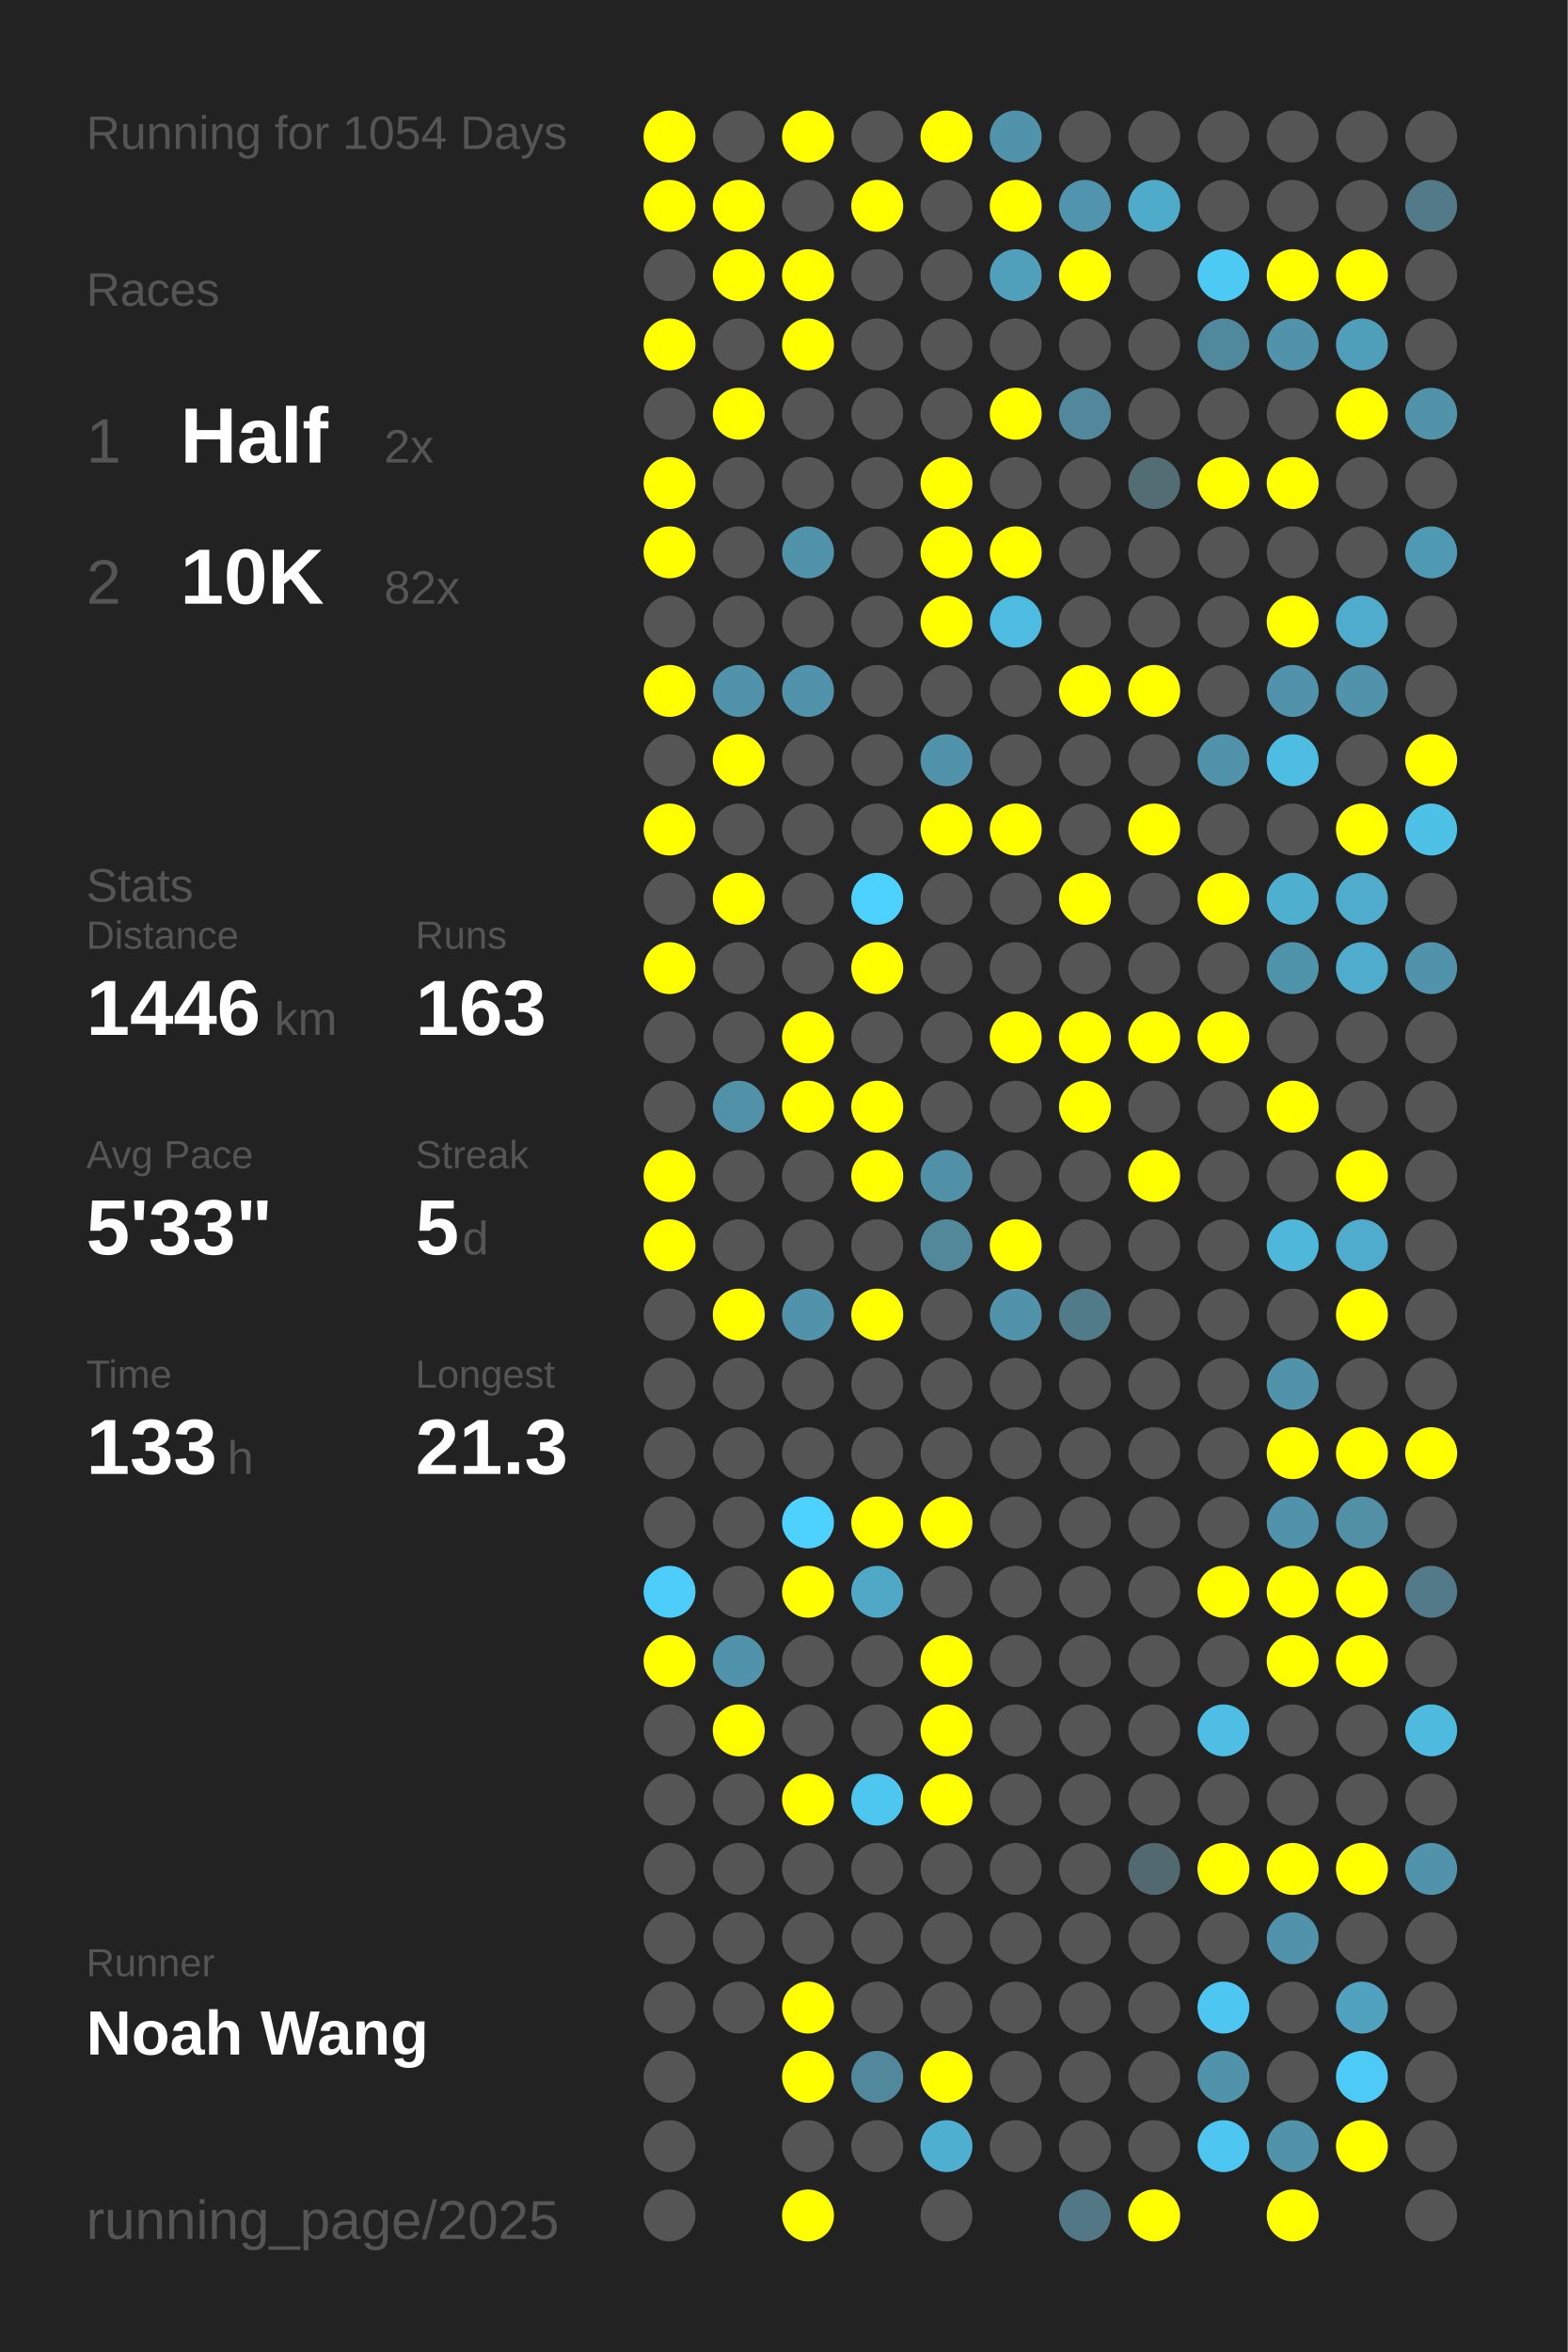
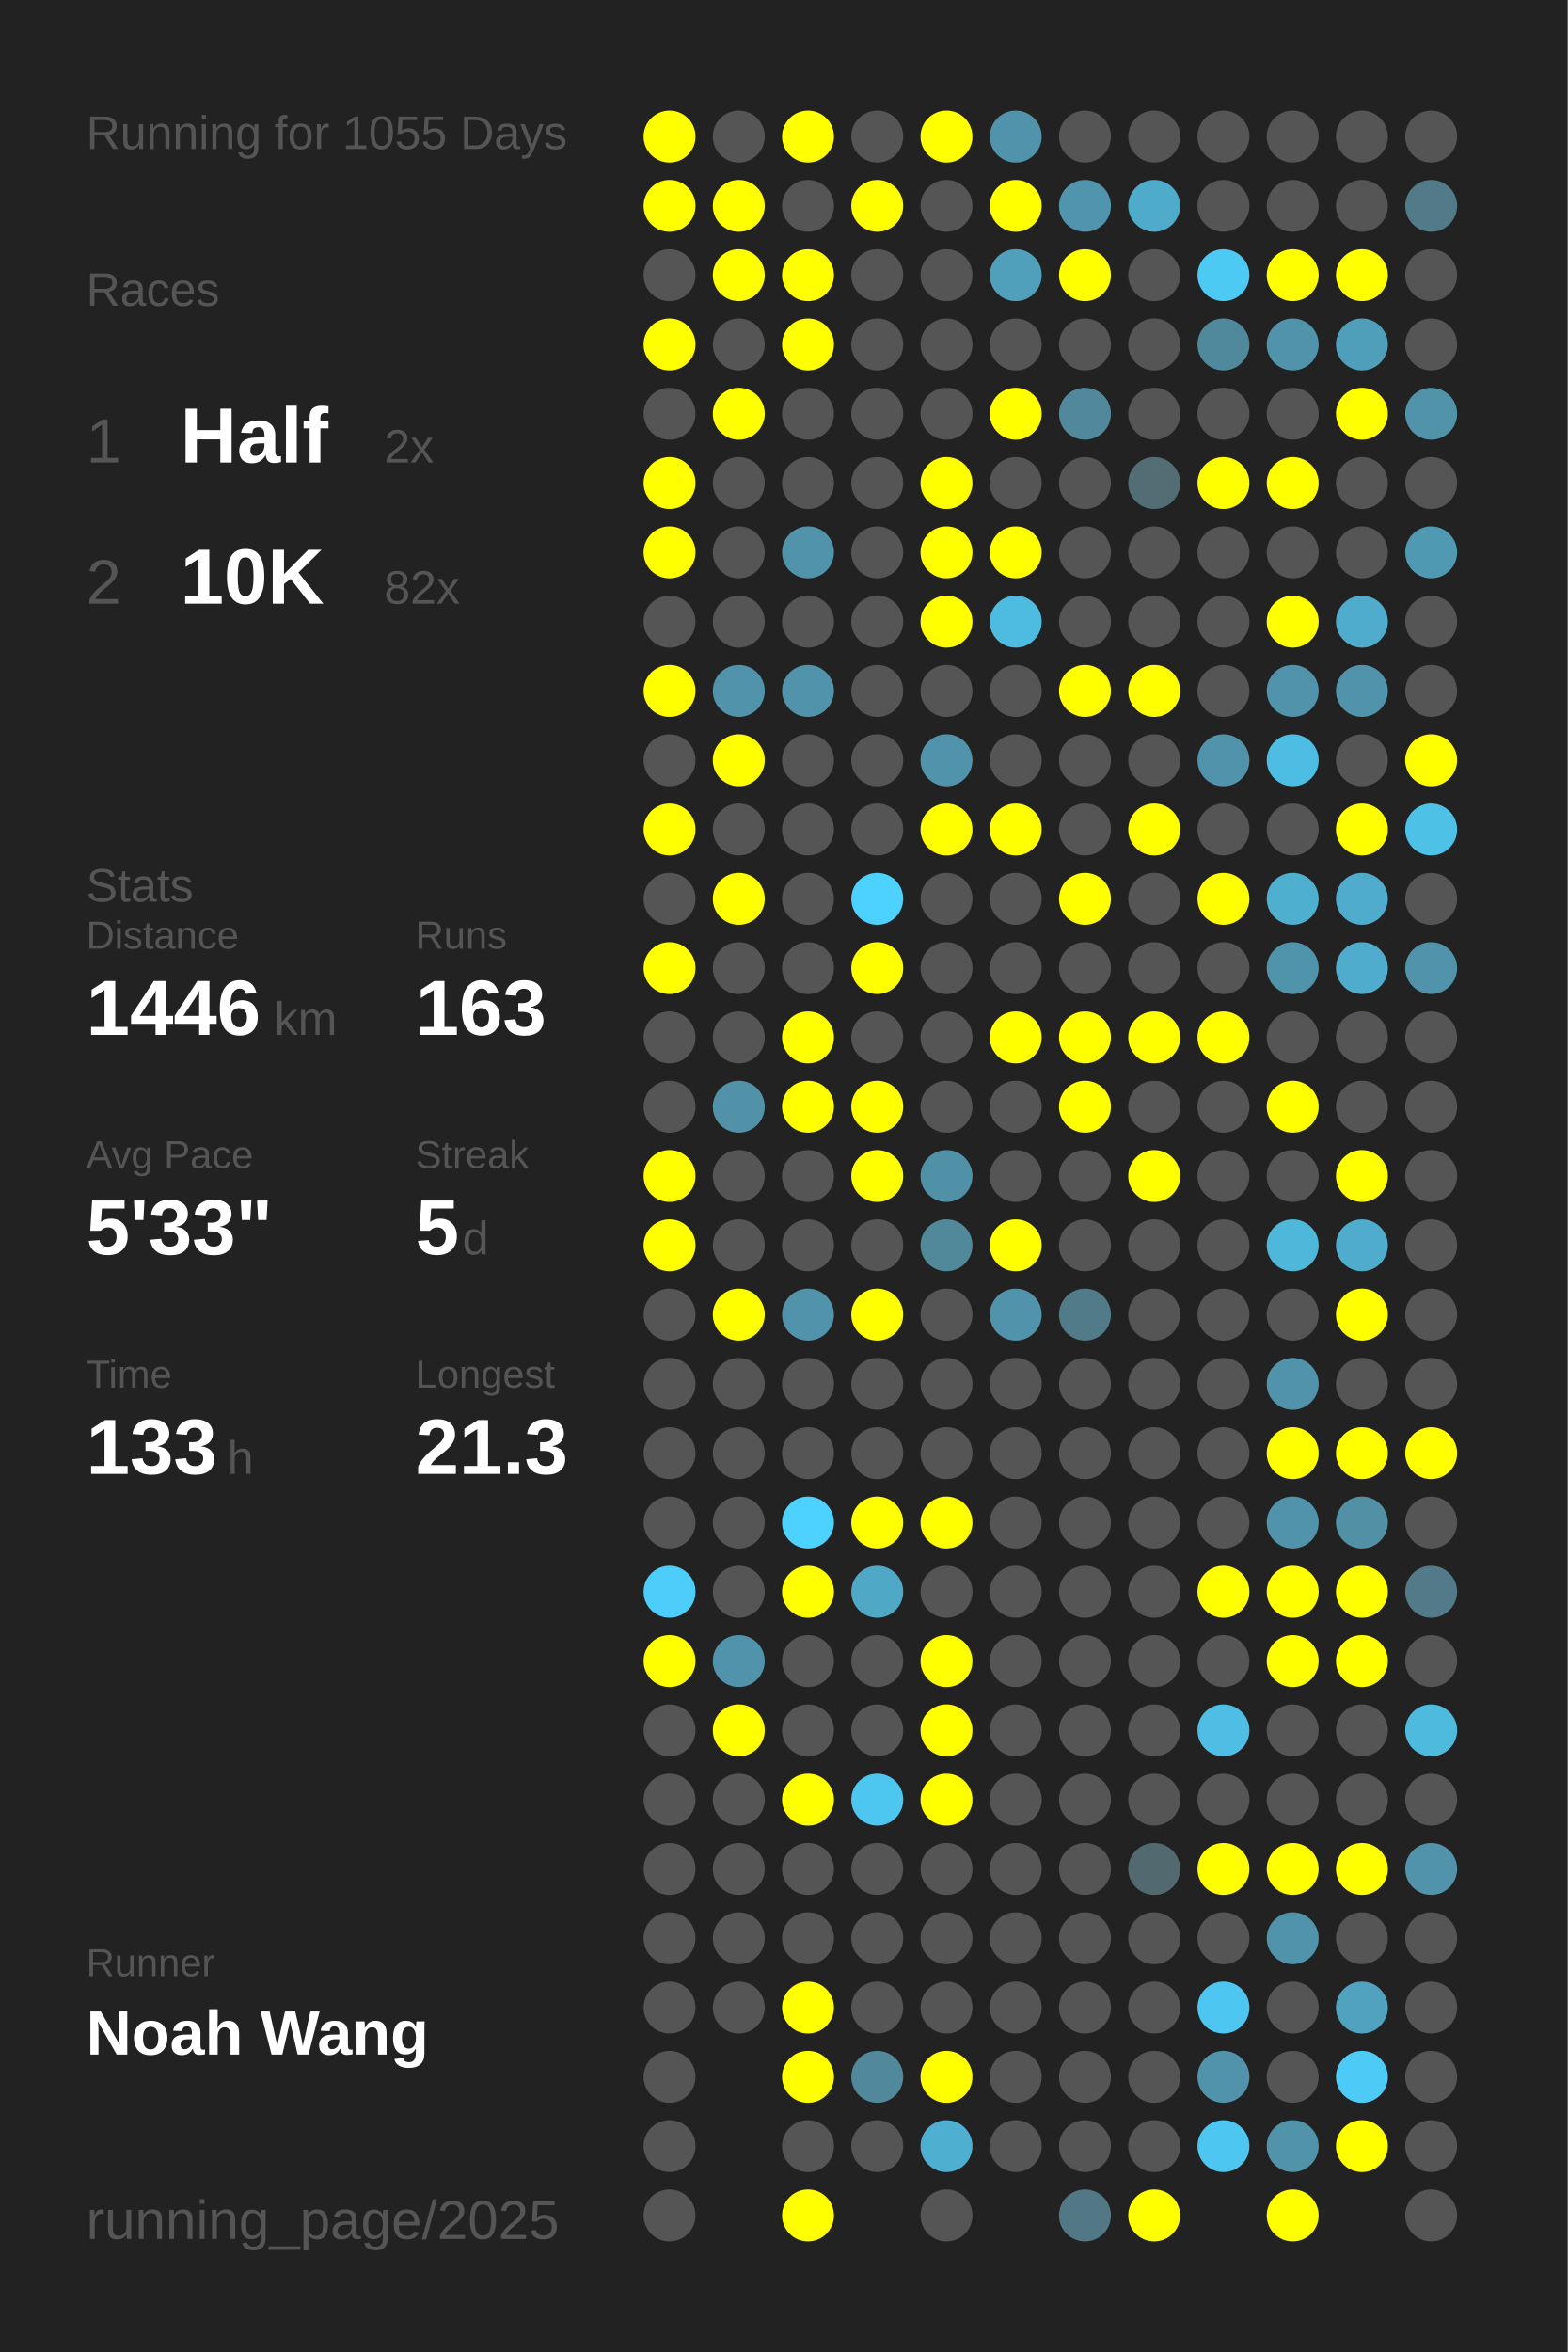
<svg xmlns="http://www.w3.org/2000/svg" baseProfile="full" height="300mm" version="1.1" viewBox="0,0,200,300" width="200mm">
  <defs />
  <rect fill="#222222" height="300" width="200" x="0" y="0" />
-   <text fill="#555555" style="font-size:6px; font-family:Arial;" x="11" y="19">Running for 1054 Days</text>
+   <text fill="#555555" style="font-size:6px; font-family:Arial;" x="11" y="19">Running for 1055 Days</text>
  <text fill="#555555" style="font-size:6px; font-family:Arial;" x="11" y="39">Races</text>
  <text fill="#555555" style="font-size:8px; font-family:Arial;" x="11" y="59">1</text>
  <text fill="#FFFFFF" style="font-size:10px; font-family:Arial; font-weight:bold;" x="23" y="59">Half</text>
  <text fill="#555555" style="font-size:6px; font-family:Arial;" x="49" y="59">2x</text>
  <text fill="#555555" style="font-size:8px; font-family:Arial;" x="11" y="77">2</text>
  <text fill="#FFFFFF" style="font-size:10px; font-family:Arial; font-weight:bold;" x="23" y="77">10K</text>
  <text fill="#555555" style="font-size:6px; font-family:Arial;" x="49" y="77">82x</text>
  <text fill="#555555" style="font-size:6px; font-family:Arial;" x="11" y="115">Stats</text>
  <text fill="#555555" style="font-size:5px; font-family:Arial;" x="11" y="121">Distance</text>
  <text fill="#FFFFFF" style="font-size:10px; font-family:Arial; font-weight:bold;" x="11" y="132">1446</text>
  <text fill="#555555" style="font-size:6px; font-family:Arial;" x="35" y="132">km</text>
  <text fill="#555555" style="font-size:5px; font-family:Arial;" x="53" y="121">Runs</text>
  <text fill="#FFFFFF" style="font-size:10px; font-family:Arial; font-weight:bold;" x="53" y="132">163</text>
  <text fill="#555555" style="font-size:5px; font-family:Arial;" x="11" y="149">Avg Pace</text>
  <text fill="#FFFFFF" style="font-size:10px; font-family:Arial; font-weight:bold;" x="11" y="160">5'33"</text>
  <text fill="#555555" style="font-size:5px; font-family:Arial;" x="53" y="149">Streak</text>
  <text fill="#FFFFFF" style="font-size:10px; font-family:Arial; font-weight:bold;" x="53" y="160">5</text>
  <text fill="#555555" style="font-size:6px; font-family:Arial;" x="59" y="160">d</text>
  <text fill="#555555" style="font-size:5px; font-family:Arial;" x="11" y="177">Time</text>
  <text fill="#FFFFFF" style="font-size:10px; font-family:Arial; font-weight:bold;" x="11" y="188">133</text>
  <text fill="#555555" style="font-size:6px; font-family:Arial;" x="29" y="188">h</text>
  <text fill="#555555" style="font-size:5px; font-family:Arial;" x="53" y="177">Longest</text>
  <text fill="#FFFFFF" style="font-size:10px; font-family:Arial; font-weight:bold;" x="53" y="188">21.3</text>
  <text fill="#555555" style="font-size:5px; font-family:Arial;" x="11" y="252.065">Runner</text>
  <text fill="#FFFFFF" style="font-size:8px; font-family:Arial; font-weight:bold;" x="11" y="262.065">Noah Wang</text>
  <text fill="#555555" style="font-size:7px; font-family:Arial;" x="11" y="285.581">running_page/2025</text>
  <circle cx="85.417" cy="17.419" fill="#FFFF00" r="3.312" />
  <circle cx="85.417" cy="26.258" fill="#FFFF00" r="3.312" />
  <circle cx="85.417" cy="35.097" fill="#555555" r="3.312" />
  <circle cx="85.417" cy="43.935" fill="#FFFF00" r="3.312" />
  <circle cx="85.417" cy="52.774" fill="#555555" r="3.312" />
  <circle cx="85.417" cy="61.613" fill="#FFFF00" r="3.312" />
  <circle cx="85.417" cy="70.452" fill="#FFFF00" r="3.312" />
  <circle cx="85.417" cy="79.29" fill="#555555" r="3.312" />
  <circle cx="85.417" cy="88.129" fill="#FFFF00" r="3.312" />
  <circle cx="85.417" cy="96.968" fill="#555555" r="3.312" />
  <circle cx="85.417" cy="105.806" fill="#FFFF00" r="3.312" />
  <circle cx="85.417" cy="114.645" fill="#555555" r="3.312" />
  <circle cx="85.417" cy="123.484" fill="#FFFF00" r="3.312" />
  <circle cx="85.417" cy="132.323" fill="#555555" r="3.312" />
  <circle cx="85.417" cy="141.161" fill="#555555" r="3.312" />
  <circle cx="85.417" cy="150" fill="#FFFF00" r="3.312" />
  <circle cx="85.417" cy="158.839" fill="#FFFF00" r="3.312" />
  <circle cx="85.417" cy="167.677" fill="#555555" r="3.312" />
  <circle cx="85.417" cy="176.516" fill="#555555" r="3.312" />
  <circle cx="85.417" cy="185.355" fill="#555555" r="3.312" />
  <circle cx="85.417" cy="194.194" fill="#555555" r="3.312" />
  <circle cx="85.417" cy="203.032" fill="#4dcefa" r="3.312" />
  <circle cx="85.417" cy="211.871" fill="#FFFF00" r="3.312" />
  <circle cx="85.417" cy="220.71" fill="#555555" r="3.312" />
  <circle cx="85.417" cy="229.548" fill="#555555" r="3.312" />
  <circle cx="85.417" cy="238.387" fill="#555555" r="3.312" />
  <circle cx="85.417" cy="247.226" fill="#555555" r="3.312" />
  <circle cx="85.417" cy="256.065" fill="#555555" r="3.312" />
  <circle cx="85.417" cy="264.903" fill="#555555" r="3.312" />
  <circle cx="85.417" cy="273.742" fill="#555555" r="3.312" />
  <circle cx="85.417" cy="282.581" fill="#555555" r="3.312" />
  <circle cx="94.25" cy="17.419" fill="#555555" r="3.312" />
  <circle cx="94.25" cy="26.258" fill="#FFFF00" r="3.312" />
  <circle cx="94.25" cy="35.097" fill="#FFFF00" r="3.312" />
  <circle cx="94.25" cy="43.935" fill="#555555" r="3.312" />
  <circle cx="94.25" cy="52.774" fill="#FFFF00" r="3.312" />
  <circle cx="94.25" cy="61.613" fill="#555555" r="3.312" />
  <circle cx="94.25" cy="70.452" fill="#555555" r="3.312" />
  <circle cx="94.25" cy="79.29" fill="#555555" r="3.312" />
  <circle cx="94.25" cy="88.129" fill="#5093aa" r="3.312" />
  <circle cx="94.25" cy="96.968" fill="#FFFF00" r="3.312" />
  <circle cx="94.25" cy="105.806" fill="#555555" r="3.312" />
  <circle cx="94.25" cy="114.645" fill="#FFFF00" r="3.312" />
  <circle cx="94.25" cy="123.484" fill="#555555" r="3.312" />
  <circle cx="94.25" cy="132.323" fill="#555555" r="3.312" />
  <circle cx="94.25" cy="141.161" fill="#5192a9" r="3.312" />
  <circle cx="94.25" cy="150" fill="#555555" r="3.312" />
  <circle cx="94.25" cy="158.839" fill="#555555" r="3.312" />
  <circle cx="94.25" cy="167.677" fill="#FFFF00" r="3.312" />
  <circle cx="94.25" cy="176.516" fill="#555555" r="3.312" />
  <circle cx="94.25" cy="185.355" fill="#555555" r="3.312" />
  <circle cx="94.25" cy="194.194" fill="#555555" r="3.312" />
  <circle cx="94.25" cy="203.032" fill="#555555" r="3.312" />
  <circle cx="94.25" cy="211.871" fill="#5093aa" r="3.312" />
  <circle cx="94.25" cy="220.71" fill="#FFFF00" r="3.312" />
  <circle cx="94.25" cy="229.548" fill="#555555" r="3.312" />
  <circle cx="94.25" cy="238.387" fill="#555555" r="3.312" />
  <circle cx="94.25" cy="247.226" fill="#555555" r="3.312" />
  <circle cx="94.25" cy="256.065" fill="#555555" r="3.312" />
  <circle cx="103.083" cy="17.419" fill="#FFFF00" r="3.312" />
  <circle cx="103.083" cy="26.258" fill="#555555" r="3.312" />
  <circle cx="103.083" cy="35.097" fill="#FFFF00" r="3.312" />
  <circle cx="103.083" cy="43.935" fill="#FFFF00" r="3.312" />
  <circle cx="103.083" cy="52.774" fill="#555555" r="3.312" />
  <circle cx="103.083" cy="61.613" fill="#555555" r="3.312" />
  <circle cx="103.083" cy="70.452" fill="#5093aa" r="3.312" />
  <circle cx="103.083" cy="79.29" fill="#555555" r="3.312" />
  <circle cx="103.083" cy="88.129" fill="#5093aa" r="3.312" />
  <circle cx="103.083" cy="96.968" fill="#555555" r="3.312" />
  <circle cx="103.083" cy="105.806" fill="#555555" r="3.312" />
  <circle cx="103.083" cy="114.645" fill="#555555" r="3.312" />
  <circle cx="103.083" cy="123.484" fill="#555555" r="3.312" />
  <circle cx="103.083" cy="132.323" fill="#FFFF00" r="3.312" />
  <circle cx="103.083" cy="141.161" fill="#FFFF00" r="3.312" />
  <circle cx="103.083" cy="150" fill="#555555" r="3.312" />
  <circle cx="103.083" cy="158.839" fill="#555555" r="3.312" />
  <circle cx="103.083" cy="167.677" fill="#5093aa" r="3.312" />
  <circle cx="103.083" cy="176.516" fill="#555555" r="3.312" />
  <circle cx="103.083" cy="185.355" fill="#555555" r="3.312" />
  <circle cx="103.083" cy="194.194" fill="#4dd1fe" r="3.312" />
  <circle cx="103.083" cy="203.032" fill="#FFFF00" r="3.312" />
  <circle cx="103.083" cy="211.871" fill="#555555" r="3.312" />
  <circle cx="103.083" cy="220.71" fill="#555555" r="3.312" />
  <circle cx="103.083" cy="229.548" fill="#FFFF00" r="3.312" />
  <circle cx="103.083" cy="238.387" fill="#555555" r="3.312" />
  <circle cx="103.083" cy="247.226" fill="#555555" r="3.312" />
  <circle cx="103.083" cy="256.065" fill="#FFFF00" r="3.312" />
  <circle cx="103.083" cy="264.903" fill="#FFFF00" r="3.312" />
  <circle cx="103.083" cy="273.742" fill="#555555" r="3.312" />
  <circle cx="103.083" cy="282.581" fill="#FFFF00" r="3.312" />
  <circle cx="111.917" cy="17.419" fill="#555555" r="3.312" />
  <circle cx="111.917" cy="26.258" fill="#FFFF00" r="3.312" />
  <circle cx="111.917" cy="35.097" fill="#555555" r="3.312" />
  <circle cx="111.917" cy="43.935" fill="#555555" r="3.312" />
  <circle cx="111.917" cy="52.774" fill="#555555" r="3.312" />
  <circle cx="111.917" cy="61.613" fill="#555555" r="3.312" />
  <circle cx="111.917" cy="70.452" fill="#555555" r="3.312" />
  <circle cx="111.917" cy="79.29" fill="#555555" r="3.312" />
  <circle cx="111.917" cy="88.129" fill="#555555" r="3.312" />
  <circle cx="111.917" cy="96.968" fill="#555555" r="3.312" />
  <circle cx="111.917" cy="105.806" fill="#555555" r="3.312" />
  <circle cx="111.917" cy="114.645" fill="#4dd1fe" r="3.312" />
  <circle cx="111.917" cy="123.484" fill="#FFFF00" r="3.312" />
  <circle cx="111.917" cy="132.323" fill="#555555" r="3.312" />
  <circle cx="111.917" cy="141.161" fill="#FFFF00" r="3.312" />
  <circle cx="111.917" cy="150" fill="#FFFF00" r="3.312" />
  <circle cx="111.917" cy="158.839" fill="#555555" r="3.312" />
  <circle cx="111.917" cy="167.677" fill="#FFFF00" r="3.312" />
  <circle cx="111.917" cy="176.516" fill="#555555" r="3.312" />
  <circle cx="111.917" cy="185.355" fill="#555555" r="3.312" />
  <circle cx="111.917" cy="194.194" fill="#FFFF00" r="3.312" />
  <circle cx="111.917" cy="203.032" fill="#4fa8c6" r="3.312" />
  <circle cx="111.917" cy="211.871" fill="#555555" r="3.312" />
  <circle cx="111.917" cy="220.71" fill="#555555" r="3.312" />
  <circle cx="111.917" cy="229.548" fill="#4dc7f0" r="3.312" />
  <circle cx="111.917" cy="238.387" fill="#555555" r="3.312" />
  <circle cx="111.917" cy="247.226" fill="#555555" r="3.312" />
  <circle cx="111.917" cy="256.065" fill="#555555" r="3.312" />
  <circle cx="111.917" cy="264.903" fill="#51889b" r="3.312" />
  <circle cx="111.917" cy="273.742" fill="#555555" r="3.312" />
  <circle cx="120.75" cy="17.419" fill="#FFFF00" r="3.312" />
  <circle cx="120.75" cy="26.258" fill="#555555" r="3.312" />
  <circle cx="120.75" cy="35.097" fill="#555555" r="3.312" />
  <circle cx="120.75" cy="43.935" fill="#555555" r="3.312" />
  <circle cx="120.75" cy="52.774" fill="#555555" r="3.312" />
  <circle cx="120.75" cy="61.613" fill="#FFFF00" r="3.312" />
  <circle cx="120.75" cy="70.452" fill="#FFFF00" r="3.312" />
  <circle cx="120.75" cy="79.29" fill="#FFFF00" r="3.312" />
  <circle cx="120.75" cy="88.129" fill="#555555" r="3.312" />
  <circle cx="120.75" cy="96.968" fill="#5093aa" r="3.312" />
  <circle cx="120.75" cy="105.806" fill="#FFFF00" r="3.312" />
  <circle cx="120.75" cy="114.645" fill="#555555" r="3.312" />
  <circle cx="120.75" cy="123.484" fill="#555555" r="3.312" />
  <circle cx="120.75" cy="132.323" fill="#555555" r="3.312" />
  <circle cx="120.75" cy="141.161" fill="#555555" r="3.312" />
  <circle cx="120.75" cy="150" fill="#5191a7" r="3.312" />
  <circle cx="120.75" cy="158.839" fill="#51899b" r="3.312" />
  <circle cx="120.75" cy="167.677" fill="#555555" r="3.312" />
  <circle cx="120.75" cy="176.516" fill="#555555" r="3.312" />
  <circle cx="120.75" cy="185.355" fill="#555555" r="3.312" />
  <circle cx="120.75" cy="194.194" fill="#FFFF00" r="3.312" />
  <circle cx="120.75" cy="203.032" fill="#555555" r="3.312" />
  <circle cx="120.75" cy="211.871" fill="#FFFF00" r="3.312" />
  <circle cx="120.75" cy="220.71" fill="#FFFF00" r="3.312" />
  <circle cx="120.75" cy="229.548" fill="#FFFF00" r="3.312" />
  <circle cx="120.75" cy="238.387" fill="#555555" r="3.312" />
  <circle cx="120.75" cy="247.226" fill="#555555" r="3.312" />
  <circle cx="120.75" cy="256.065" fill="#555555" r="3.312" />
  <circle cx="120.75" cy="264.903" fill="#FFFF00" r="3.312" />
  <circle cx="120.75" cy="273.742" fill="#4fafd0" r="3.312" />
  <circle cx="120.75" cy="282.581" fill="#555555" r="3.312" />
  <circle cx="129.583" cy="17.419" fill="#5093aa" r="3.312" />
  <circle cx="129.583" cy="26.258" fill="#FFFF00" r="3.312" />
  <circle cx="129.583" cy="35.097" fill="#50a0bb" r="3.312" />
  <circle cx="129.583" cy="43.935" fill="#555555" r="3.312" />
  <circle cx="129.583" cy="52.774" fill="#FFFF00" r="3.312" />
  <circle cx="129.583" cy="61.613" fill="#555555" r="3.312" />
  <circle cx="129.583" cy="70.452" fill="#FFFF00" r="3.312" />
  <circle cx="129.583" cy="79.29" fill="#4ebce1" r="3.312" />
  <circle cx="129.583" cy="88.129" fill="#555555" r="3.312" />
  <circle cx="129.583" cy="96.968" fill="#555555" r="3.312" />
  <circle cx="129.583" cy="105.806" fill="#FFFF00" r="3.312" />
  <circle cx="129.583" cy="114.645" fill="#555555" r="3.312" />
  <circle cx="129.583" cy="123.484" fill="#555555" r="3.312" />
  <circle cx="129.583" cy="132.323" fill="#FFFF00" r="3.312" />
  <circle cx="129.583" cy="141.161" fill="#555555" r="3.312" />
  <circle cx="129.583" cy="150" fill="#555555" r="3.312" />
  <circle cx="129.583" cy="158.839" fill="#FFFF00" r="3.312" />
  <circle cx="129.583" cy="167.677" fill="#5093aa" r="3.312" />
  <circle cx="129.583" cy="176.516" fill="#555555" r="3.312" />
  <circle cx="129.583" cy="185.355" fill="#555555" r="3.312" />
  <circle cx="129.583" cy="194.194" fill="#555555" r="3.312" />
  <circle cx="129.583" cy="203.032" fill="#555555" r="3.312" />
  <circle cx="129.583" cy="211.871" fill="#555555" r="3.312" />
  <circle cx="129.583" cy="220.71" fill="#555555" r="3.312" />
  <circle cx="129.583" cy="229.548" fill="#555555" r="3.312" />
  <circle cx="129.583" cy="238.387" fill="#555555" r="3.312" />
  <circle cx="129.583" cy="247.226" fill="#555555" r="3.312" />
  <circle cx="129.583" cy="256.065" fill="#555555" r="3.312" />
  <circle cx="129.583" cy="264.903" fill="#555555" r="3.312" />
  <circle cx="129.583" cy="273.742" fill="#555555" r="3.312" />
  <circle cx="138.417" cy="17.419" fill="#555555" r="3.312" />
  <circle cx="138.417" cy="26.258" fill="#5095ad" r="3.312" />
  <circle cx="138.417" cy="35.097" fill="#FFFF00" r="3.312" />
  <circle cx="138.417" cy="43.935" fill="#555555" r="3.312" />
  <circle cx="138.417" cy="52.774" fill="#51889b" r="3.312" />
  <circle cx="138.417" cy="61.613" fill="#555555" r="3.312" />
  <circle cx="138.417" cy="70.452" fill="#555555" r="3.312" />
  <circle cx="138.417" cy="79.29" fill="#555555" r="3.312" />
  <circle cx="138.417" cy="88.129" fill="#FFFF00" r="3.312" />
  <circle cx="138.417" cy="96.968" fill="#555555" r="3.312" />
  <circle cx="138.417" cy="105.806" fill="#555555" r="3.312" />
  <circle cx="138.417" cy="114.645" fill="#FFFF00" r="3.312" />
  <circle cx="138.417" cy="123.484" fill="#555555" r="3.312" />
  <circle cx="138.417" cy="132.323" fill="#FFFF00" r="3.312" />
  <circle cx="138.417" cy="141.161" fill="#FFFF00" r="3.312" />
  <circle cx="138.417" cy="150" fill="#555555" r="3.312" />
  <circle cx="138.417" cy="158.839" fill="#555555" r="3.312" />
  <circle cx="138.417" cy="167.677" fill="#527b89" r="3.312" />
  <circle cx="138.417" cy="176.516" fill="#555555" r="3.312" />
  <circle cx="138.417" cy="185.355" fill="#555555" r="3.312" />
  <circle cx="138.417" cy="194.194" fill="#555555" r="3.312" />
  <circle cx="138.417" cy="203.032" fill="#555555" r="3.312" />
  <circle cx="138.417" cy="211.871" fill="#555555" r="3.312" />
  <circle cx="138.417" cy="220.71" fill="#555555" r="3.312" />
  <circle cx="138.417" cy="229.548" fill="#555555" r="3.312" />
  <circle cx="138.417" cy="238.387" fill="#555555" r="3.312" />
  <circle cx="138.417" cy="247.226" fill="#555555" r="3.312" />
  <circle cx="138.417" cy="256.065" fill="#555555" r="3.312" />
  <circle cx="138.417" cy="264.903" fill="#555555" r="3.312" />
  <circle cx="138.417" cy="273.742" fill="#555555" r="3.312" />
  <circle cx="138.417" cy="282.581" fill="#527885" r="3.312" />
  <circle cx="147.25" cy="17.419" fill="#555555" r="3.312" />
  <circle cx="147.25" cy="26.258" fill="#4fabca" r="3.312" />
  <circle cx="147.25" cy="35.097" fill="#555555" r="3.312" />
  <circle cx="147.25" cy="43.935" fill="#555555" r="3.312" />
  <circle cx="147.25" cy="52.774" fill="#555555" r="3.312" />
  <circle cx="147.25" cy="61.613" fill="#536d75" r="3.312" />
  <circle cx="147.25" cy="70.452" fill="#555555" r="3.312" />
  <circle cx="147.25" cy="79.29" fill="#555555" r="3.312" />
  <circle cx="147.25" cy="88.129" fill="#FFFF00" r="3.312" />
  <circle cx="147.25" cy="96.968" fill="#555555" r="3.312" />
  <circle cx="147.25" cy="105.806" fill="#FFFF00" r="3.312" />
  <circle cx="147.25" cy="114.645" fill="#555555" r="3.312" />
  <circle cx="147.25" cy="123.484" fill="#555555" r="3.312" />
  <circle cx="147.25" cy="132.323" fill="#FFFF00" r="3.312" />
  <circle cx="147.25" cy="141.161" fill="#555555" r="3.312" />
  <circle cx="147.25" cy="150" fill="#FFFF00" r="3.312" />
  <circle cx="147.25" cy="158.839" fill="#555555" r="3.312" />
  <circle cx="147.25" cy="167.677" fill="#555555" r="3.312" />
  <circle cx="147.25" cy="176.516" fill="#555555" r="3.312" />
  <circle cx="147.25" cy="185.355" fill="#555555" r="3.312" />
  <circle cx="147.25" cy="194.194" fill="#555555" r="3.312" />
  <circle cx="147.25" cy="203.032" fill="#555555" r="3.312" />
  <circle cx="147.25" cy="211.871" fill="#555555" r="3.312" />
  <circle cx="147.25" cy="220.71" fill="#555555" r="3.312" />
  <circle cx="147.25" cy="229.548" fill="#555555" r="3.312" />
  <circle cx="147.25" cy="238.387" fill="#536970" r="3.312" />
  <circle cx="147.25" cy="247.226" fill="#555555" r="3.312" />
  <circle cx="147.25" cy="256.065" fill="#555555" r="3.312" />
  <circle cx="147.25" cy="264.903" fill="#555555" r="3.312" />
  <circle cx="147.25" cy="273.742" fill="#555555" r="3.312" />
  <circle cx="147.25" cy="282.581" fill="#FFFF00" r="3.312" />
  <circle cx="156.083" cy="17.419" fill="#555555" r="3.312" />
  <circle cx="156.083" cy="26.258" fill="#555555" r="3.312" />
  <circle cx="156.083" cy="35.097" fill="#4dcaf4" r="3.312" />
  <circle cx="156.083" cy="43.935" fill="#51899c" r="3.312" />
  <circle cx="156.083" cy="52.774" fill="#555555" r="3.312" />
  <circle cx="156.083" cy="61.613" fill="#FFFF00" r="3.312" />
  <circle cx="156.083" cy="70.452" fill="#555555" r="3.312" />
  <circle cx="156.083" cy="79.29" fill="#555555" r="3.312" />
  <circle cx="156.083" cy="88.129" fill="#555555" r="3.312" />
  <circle cx="156.083" cy="96.968" fill="#5093aa" r="3.312" />
  <circle cx="156.083" cy="105.806" fill="#555555" r="3.312" />
  <circle cx="156.083" cy="114.645" fill="#FFFF00" r="3.312" />
  <circle cx="156.083" cy="123.484" fill="#555555" r="3.312" />
  <circle cx="156.083" cy="132.323" fill="#FFFF00" r="3.312" />
  <circle cx="156.083" cy="141.161" fill="#555555" r="3.312" />
  <circle cx="156.083" cy="150" fill="#555555" r="3.312" />
  <circle cx="156.083" cy="158.839" fill="#555555" r="3.312" />
  <circle cx="156.083" cy="167.677" fill="#555555" r="3.312" />
  <circle cx="156.083" cy="176.516" fill="#555555" r="3.312" />
  <circle cx="156.083" cy="185.355" fill="#555555" r="3.312" />
  <circle cx="156.083" cy="194.194" fill="#555555" r="3.312" />
  <circle cx="156.083" cy="203.032" fill="#FFFF00" r="3.312" />
  <circle cx="156.083" cy="211.871" fill="#555555" r="3.312" />
  <circle cx="156.083" cy="220.71" fill="#4ebee5" r="3.312" />
  <circle cx="156.083" cy="229.548" fill="#555555" r="3.312" />
  <circle cx="156.083" cy="238.387" fill="#FFFF00" r="3.312" />
  <circle cx="156.083" cy="247.226" fill="#555555" r="3.312" />
  <circle cx="156.083" cy="256.065" fill="#4dc7f1" r="3.312" />
  <circle cx="156.083" cy="264.903" fill="#5093aa" r="3.312" />
  <circle cx="156.083" cy="273.742" fill="#4dc7f1" r="3.312" />
  <circle cx="164.917" cy="17.419" fill="#555555" r="3.312" />
  <circle cx="164.917" cy="26.258" fill="#555555" r="3.312" />
  <circle cx="164.917" cy="35.097" fill="#FFFF00" r="3.312" />
  <circle cx="164.917" cy="43.935" fill="#5093aa" r="3.312" />
  <circle cx="164.917" cy="52.774" fill="#555555" r="3.312" />
  <circle cx="164.917" cy="61.613" fill="#FFFF00" r="3.312" />
  <circle cx="164.917" cy="70.452" fill="#555555" r="3.312" />
  <circle cx="164.917" cy="79.29" fill="#FFFF00" r="3.312" />
  <circle cx="164.917" cy="88.129" fill="#5093aa" r="3.312" />
  <circle cx="164.917" cy="96.968" fill="#4ebde3" r="3.312" />
  <circle cx="164.917" cy="105.806" fill="#555555" r="3.312" />
  <circle cx="164.917" cy="114.645" fill="#4fafcf" r="3.312" />
  <circle cx="164.917" cy="123.484" fill="#5094ab" r="3.312" />
  <circle cx="164.917" cy="132.323" fill="#555555" r="3.312" />
  <circle cx="164.917" cy="141.161" fill="#FFFF00" r="3.312" />
  <circle cx="164.917" cy="150" fill="#555555" r="3.312" />
  <circle cx="164.917" cy="158.839" fill="#4eb7da" r="3.312" />
  <circle cx="164.917" cy="167.677" fill="#555555" r="3.312" />
  <circle cx="164.917" cy="176.516" fill="#5093aa" r="3.312" />
  <circle cx="164.917" cy="185.355" fill="#FFFF00" r="3.312" />
  <circle cx="164.917" cy="194.194" fill="#5193aa" r="3.312" />
  <circle cx="164.917" cy="203.032" fill="#FFFF00" r="3.312" />
  <circle cx="164.917" cy="211.871" fill="#FFFF00" r="3.312" />
  <circle cx="164.917" cy="220.71" fill="#555555" r="3.312" />
  <circle cx="164.917" cy="229.548" fill="#555555" r="3.312" />
  <circle cx="164.917" cy="238.387" fill="#FFFF00" r="3.312" />
  <circle cx="164.917" cy="247.226" fill="#5093aa" r="3.312" />
  <circle cx="164.917" cy="256.065" fill="#555555" r="3.312" />
  <circle cx="164.917" cy="264.903" fill="#555555" r="3.312" />
  <circle cx="164.917" cy="273.742" fill="#5193a9" r="3.312" />
  <circle cx="164.917" cy="282.581" fill="#FFFF00" r="3.312" />
  <circle cx="173.75" cy="17.419" fill="#555555" r="3.312" />
  <circle cx="173.75" cy="26.258" fill="#555555" r="3.312" />
  <circle cx="173.75" cy="35.097" fill="#FFFF00" r="3.312" />
  <circle cx="173.75" cy="43.935" fill="#509fba" r="3.312" />
  <circle cx="173.75" cy="52.774" fill="#FFFF00" r="3.312" />
  <circle cx="173.75" cy="61.613" fill="#555555" r="3.312" />
  <circle cx="173.75" cy="70.452" fill="#555555" r="3.312" />
  <circle cx="173.75" cy="79.29" fill="#4faccc" r="3.312" />
  <circle cx="173.75" cy="88.129" fill="#5093aa" r="3.312" />
  <circle cx="173.75" cy="96.968" fill="#555555" r="3.312" />
  <circle cx="173.75" cy="105.806" fill="#FFFF00" r="3.312" />
  <circle cx="173.75" cy="114.645" fill="#4faccc" r="3.312" />
  <circle cx="173.75" cy="123.484" fill="#4faccc" r="3.312" />
  <circle cx="173.75" cy="132.323" fill="#555555" r="3.312" />
  <circle cx="173.75" cy="141.161" fill="#555555" r="3.312" />
  <circle cx="173.75" cy="150" fill="#FFFF00" r="3.312" />
  <circle cx="173.75" cy="158.839" fill="#4faccc" r="3.312" />
  <circle cx="173.75" cy="167.677" fill="#FFFF00" r="3.312" />
  <circle cx="173.75" cy="176.516" fill="#555555" r="3.312" />
  <circle cx="173.75" cy="185.355" fill="#FFFF00" r="3.312" />
  <circle cx="173.75" cy="194.194" fill="#5190a5" r="3.312" />
  <circle cx="173.75" cy="203.032" fill="#FFFF00" r="3.312" />
  <circle cx="173.75" cy="211.871" fill="#FFFF00" r="3.312" />
  <circle cx="173.75" cy="220.71" fill="#555555" r="3.312" />
  <circle cx="173.75" cy="229.548" fill="#555555" r="3.312" />
  <circle cx="173.75" cy="238.387" fill="#FFFF00" r="3.312" />
  <circle cx="173.75" cy="247.226" fill="#555555" r="3.312" />
  <circle cx="173.75" cy="256.065" fill="#50a2be" r="3.312" />
  <circle cx="173.75" cy="264.903" fill="#4dcaf5" r="3.312" />
  <circle cx="173.75" cy="273.742" fill="#FFFF00" r="3.312" />
  <circle cx="182.583" cy="17.419" fill="#555555" r="3.312" />
  <circle cx="182.583" cy="26.258" fill="#527a88" r="3.312" />
  <circle cx="182.583" cy="35.097" fill="#555555" r="3.312" />
  <circle cx="182.583" cy="43.935" fill="#555555" r="3.312" />
  <circle cx="182.583" cy="52.774" fill="#5193a9" r="3.312" />
  <circle cx="182.583" cy="61.613" fill="#555555" r="3.312" />
  <circle cx="182.583" cy="70.452" fill="#5099b2" r="3.312" />
  <circle cx="182.583" cy="79.29" fill="#555555" r="3.312" />
  <circle cx="182.583" cy="88.129" fill="#555555" r="3.312" />
  <circle cx="182.583" cy="96.968" fill="#FFFF00" r="3.312" />
  <circle cx="182.583" cy="105.806" fill="#4ec1e7" r="3.312" />
  <circle cx="182.583" cy="114.645" fill="#555555" r="3.312" />
  <circle cx="182.583" cy="123.484" fill="#5093aa" r="3.312" />
  <circle cx="182.583" cy="132.323" fill="#555555" r="3.312" />
  <circle cx="182.583" cy="141.161" fill="#555555" r="3.312" />
  <circle cx="182.583" cy="150" fill="#555555" r="3.312" />
  <circle cx="182.583" cy="158.839" fill="#555555" r="3.312" />
  <circle cx="182.583" cy="167.677" fill="#555555" r="3.312" />
  <circle cx="182.583" cy="176.516" fill="#555555" r="3.312" />
  <circle cx="182.583" cy="185.355" fill="#FFFF00" r="3.312" />
  <circle cx="182.583" cy="194.194" fill="#555555" r="3.312" />
  <circle cx="182.583" cy="203.032" fill="#527a88" r="3.312" />
  <circle cx="182.583" cy="211.871" fill="#555555" r="3.312" />
  <circle cx="182.583" cy="220.71" fill="#4ebade" r="3.312" />
  <circle cx="182.583" cy="229.548" fill="#555555" r="3.312" />
  <circle cx="182.583" cy="238.387" fill="#5093aa" r="3.312" />
  <circle cx="182.583" cy="247.226" fill="#555555" r="3.312" />
  <circle cx="182.583" cy="256.065" fill="#555555" r="3.312" />
  <circle cx="182.583" cy="264.903" fill="#555555" r="3.312" />
  <circle cx="182.583" cy="273.742" fill="#555555" r="3.312" />
  <circle cx="182.583" cy="282.581" fill="#555555" r="3.312" />
</svg>
